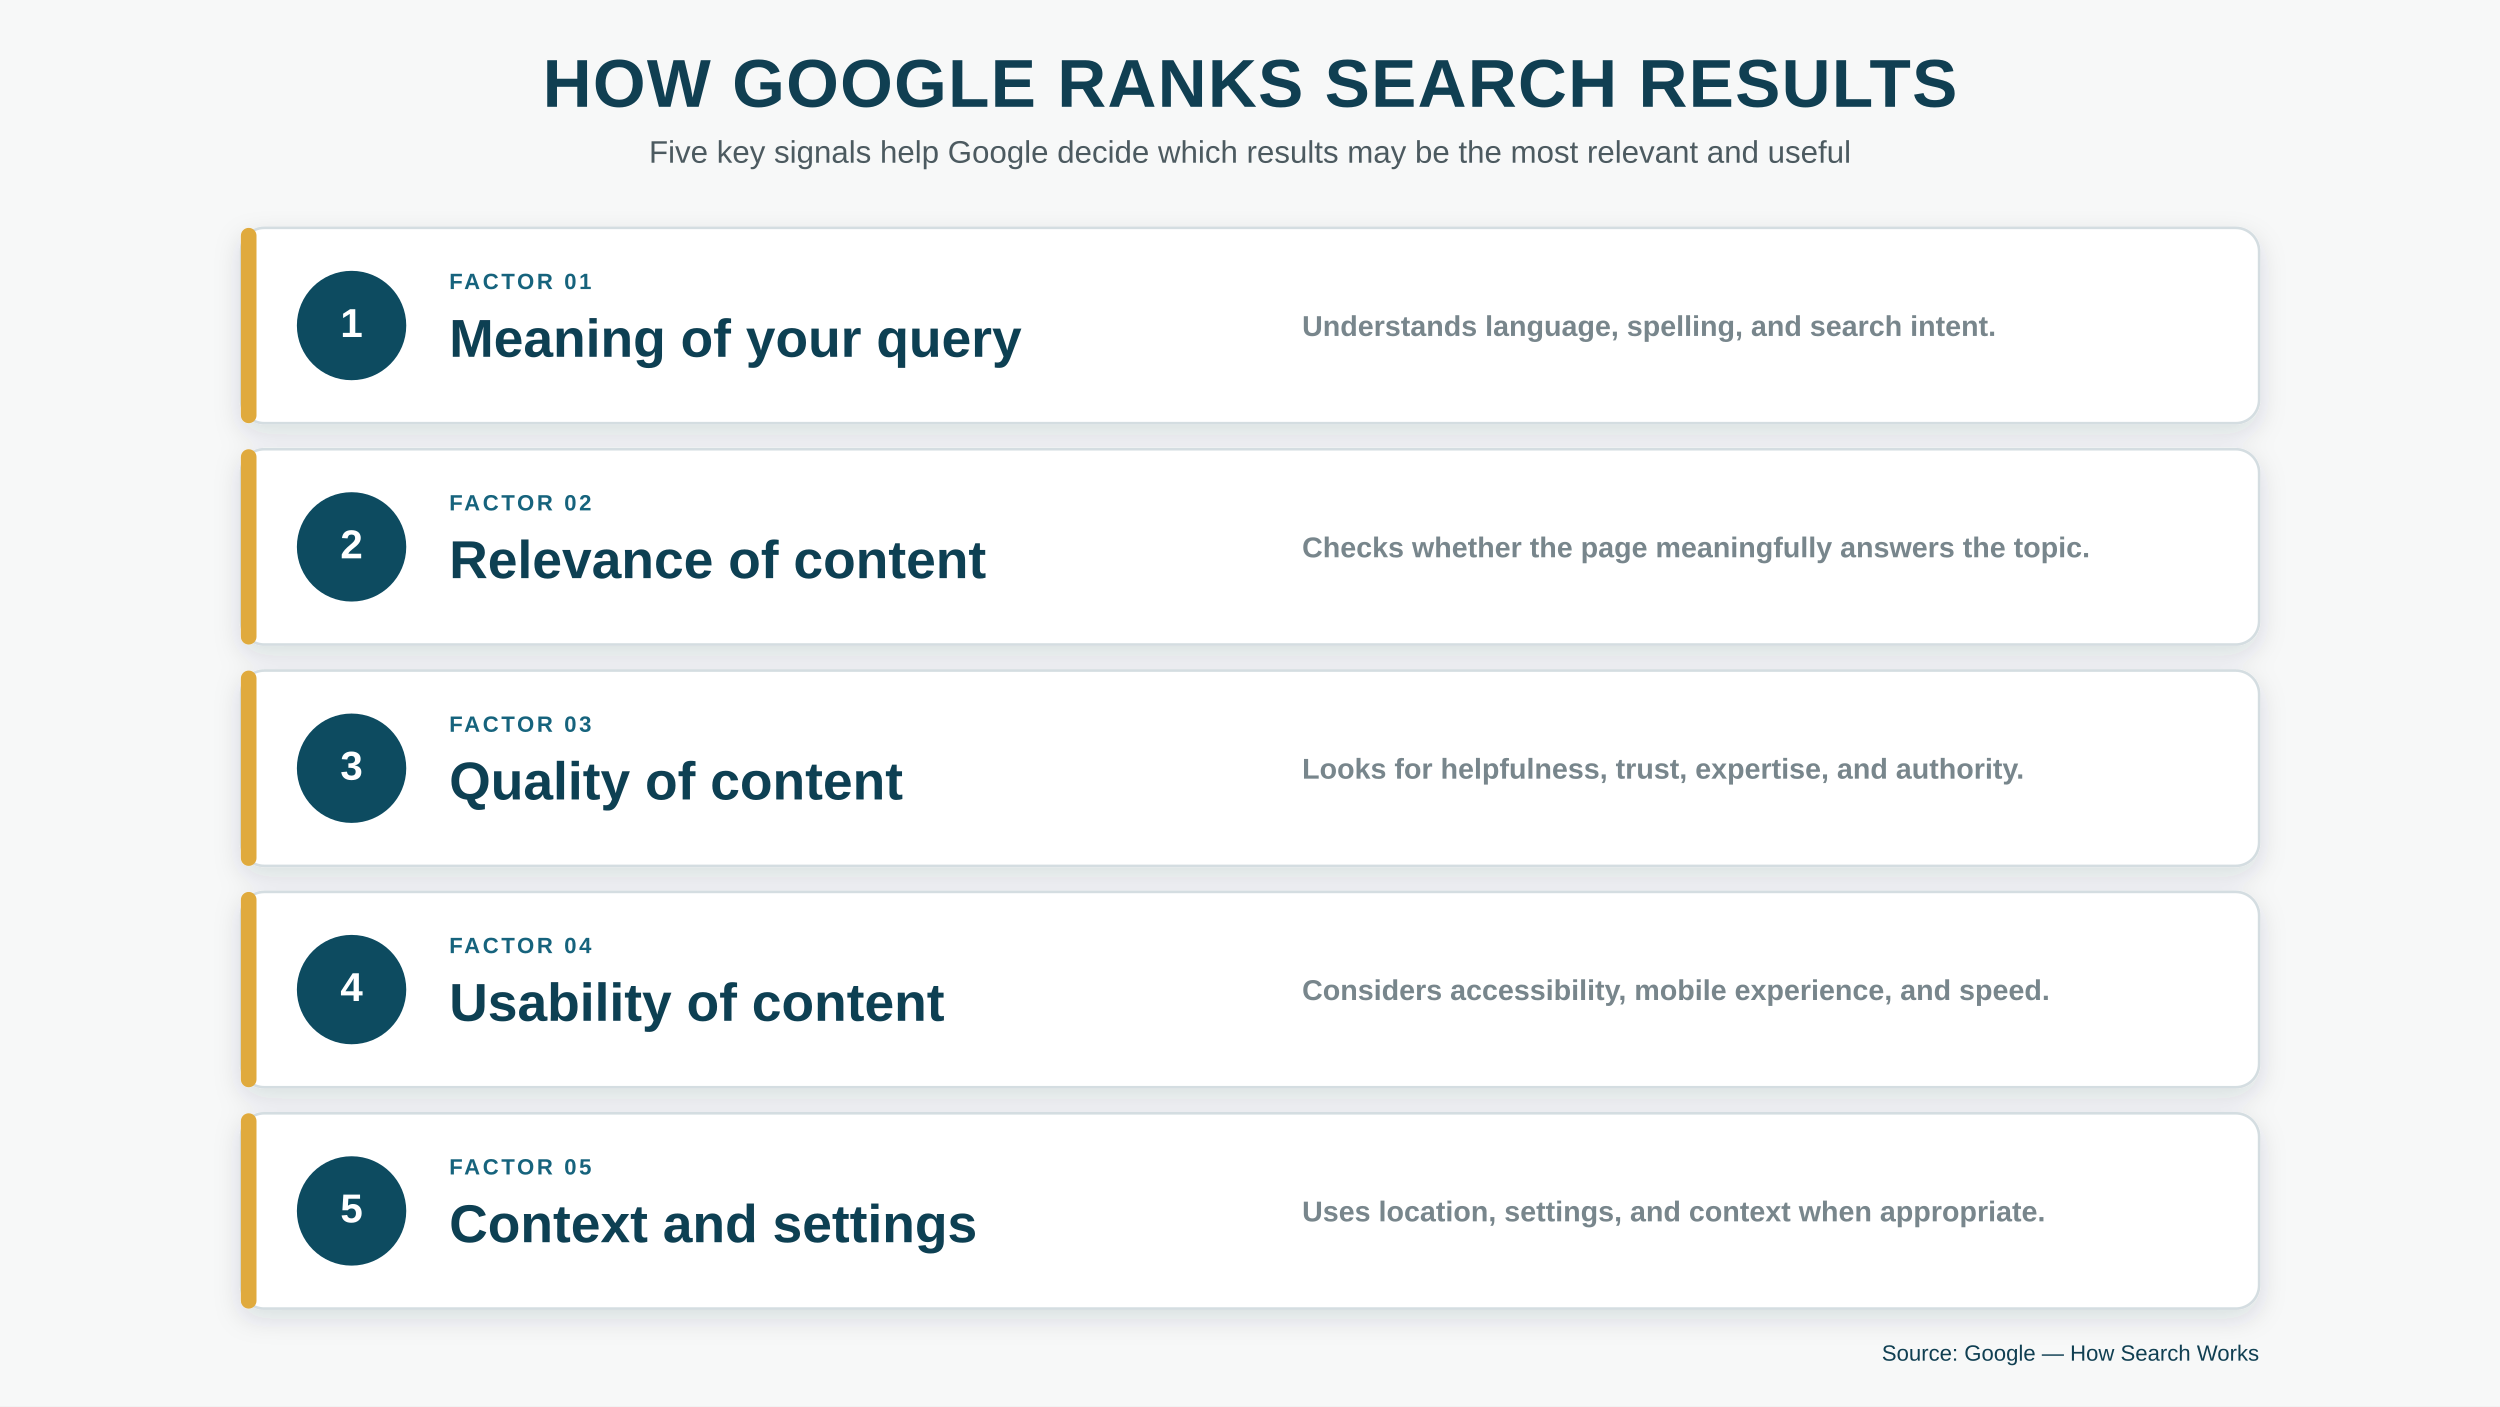
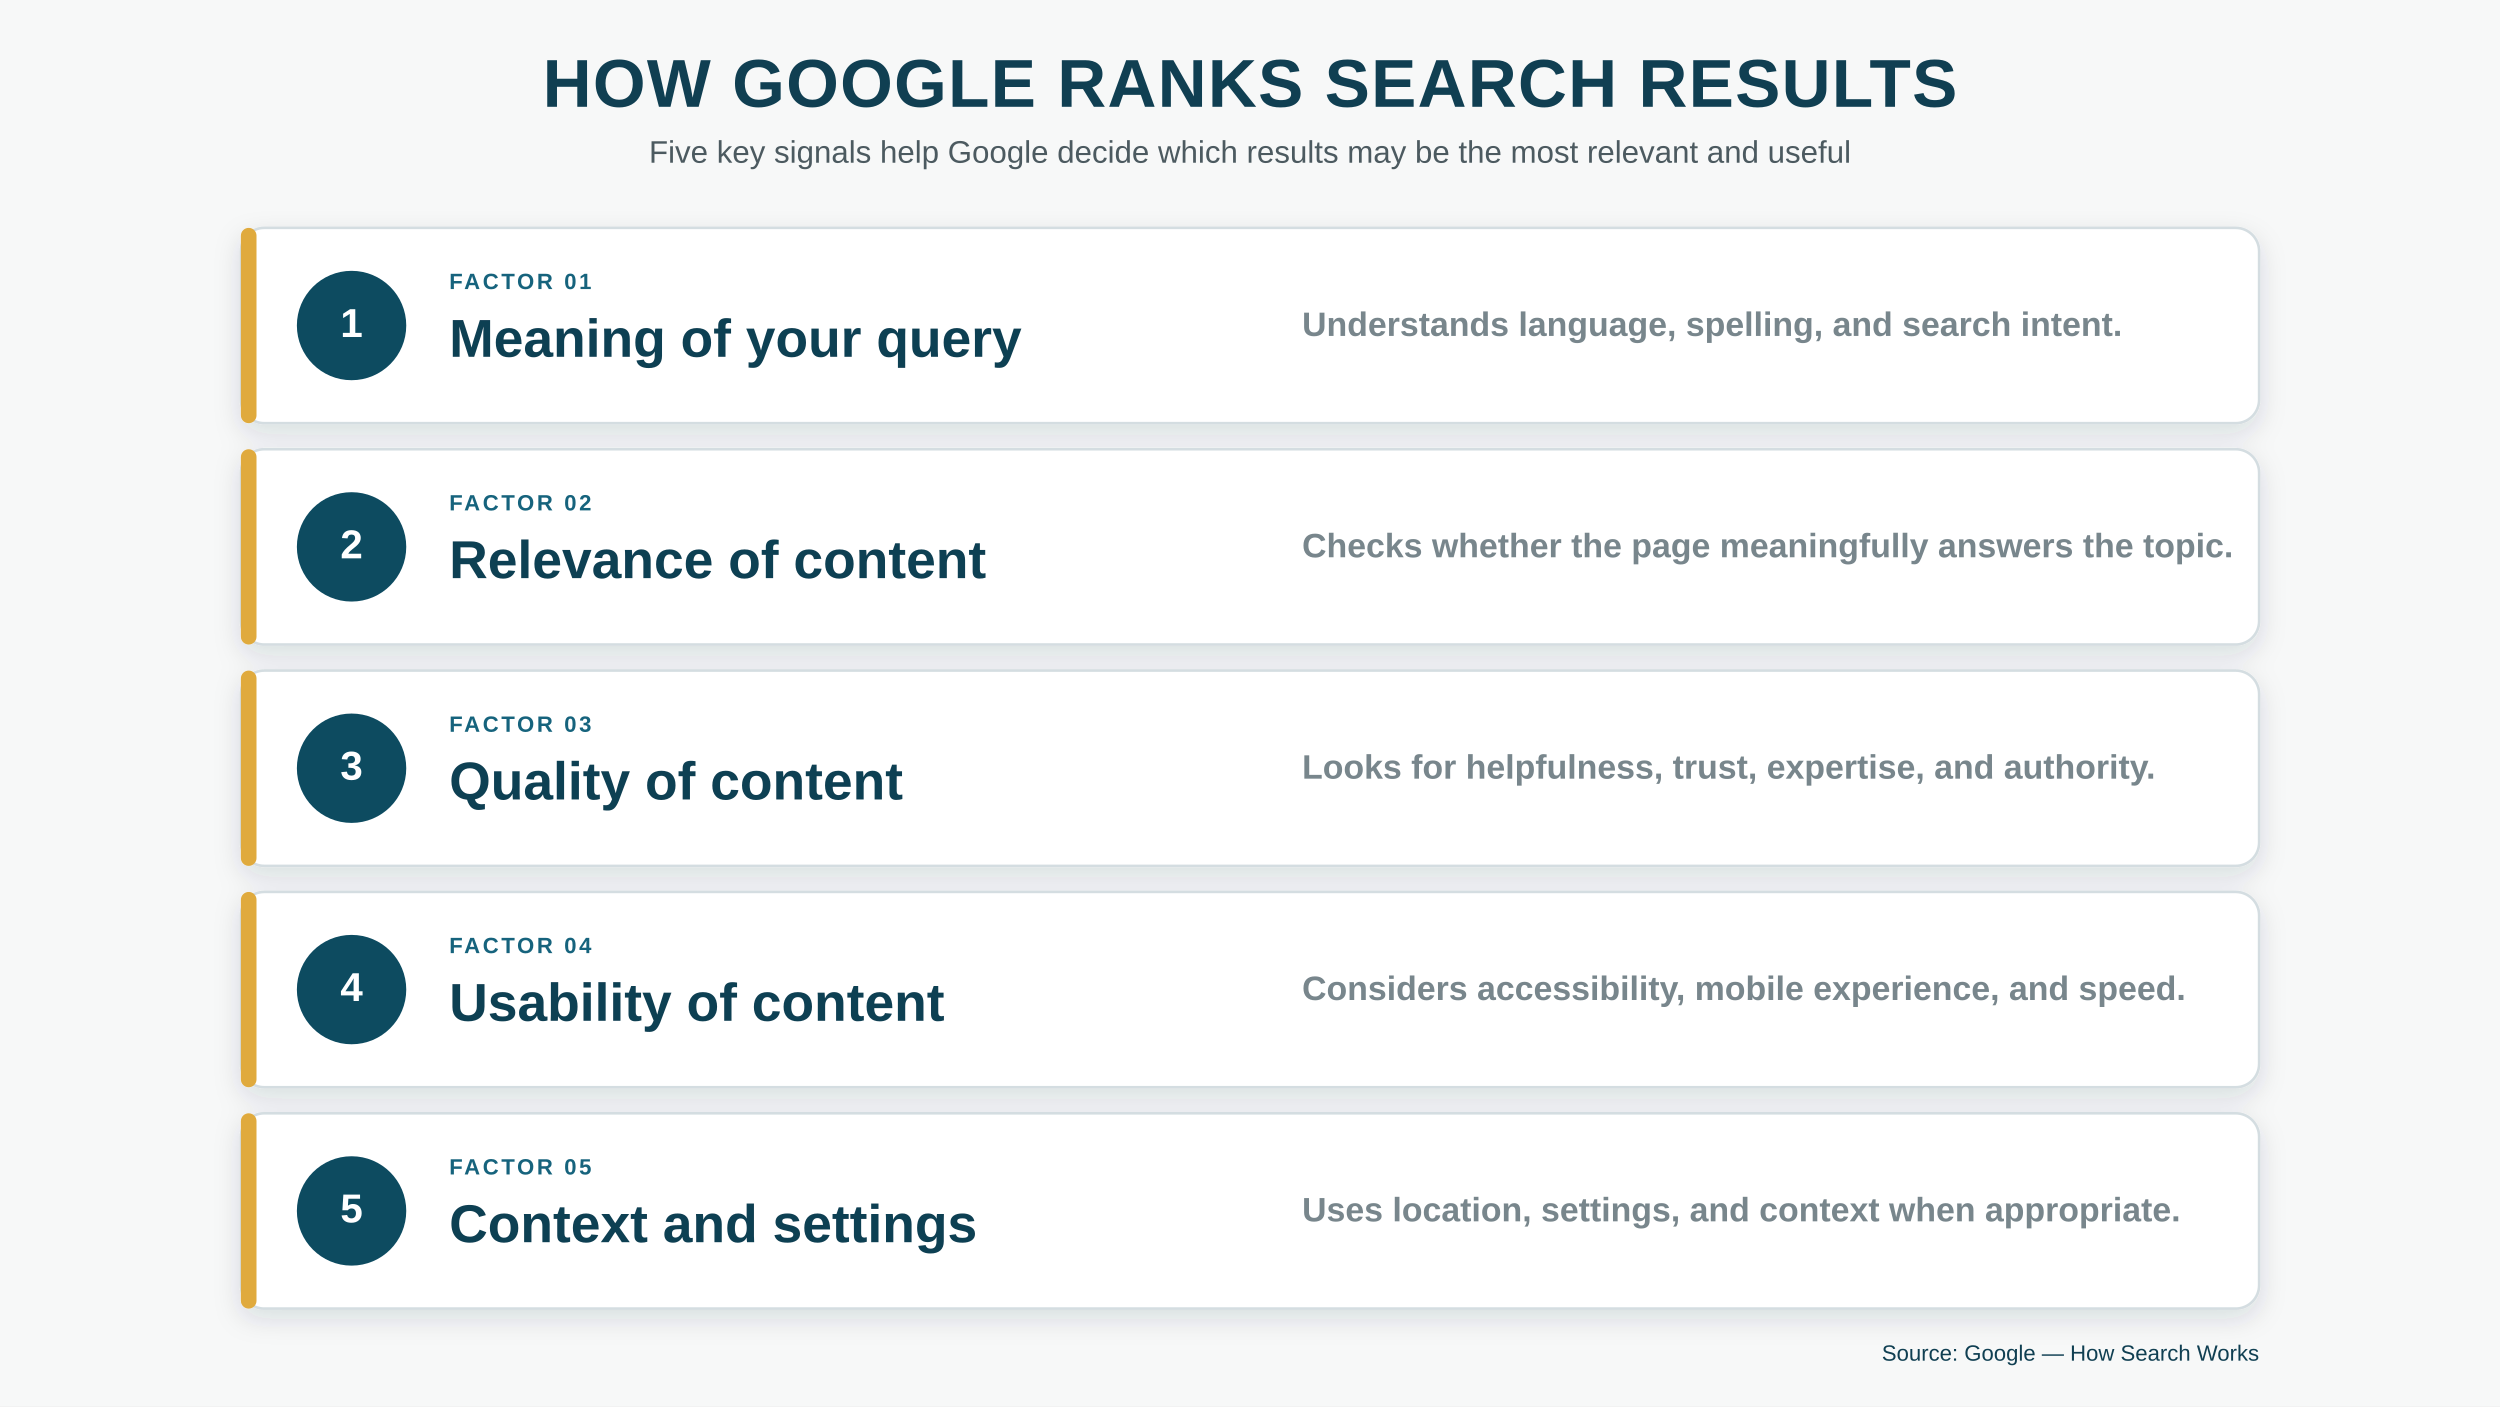
<svg xmlns="http://www.w3.org/2000/svg" width="1920" height="1080" viewBox="0 0 1920 1080">
  <defs>
    <filter id="shadow" x="-20%" y="-20%" width="140%" height="140%">
      <feDropShadow dx="0" dy="7" stdDeviation="10" flood-color="#103c4c" flood-opacity=".13" />
    </filter>
    <style>
-       text{font-family:'Segoe UI',Arial,sans-serif;fill:#103f52}.title{font-size:52px;font-weight:800;letter-spacing:1px}.subtitle{font-size:24px;fill:#4c5a60}.factor{font-size:41px;font-weight:800}.desc{font-size:22px;font-weight:600;fill:#78868c}.kicker{font-size:17px;font-weight:800;letter-spacing:2px;fill:#17647d}.num{font-size:31px;font-weight:800;text-anchor:middle;dominant-baseline:middle}.box{fill:#fff;stroke:#d4dde1;stroke-width:2}.gold{fill:#e0aa3e}.teal{fill:#0c4b61}
+       text{font-family:'Segoe UI',Arial,sans-serif;fill:#103f52}.title{font-size:52px;font-weight:800;letter-spacing:1px}.subtitle{font-size:24px;fill:#4c5a60}.factor{font-size:41px;font-weight:800}.desc{font-size:26px;font-weight:600;fill:#78868c}.kicker{font-size:17px;font-weight:800;letter-spacing:2px;fill:#17647d}.num{font-size:31px;font-weight:800;text-anchor:middle;dominant-baseline:middle}.box{fill:#fff;stroke:#d4dde1;stroke-width:2}.gold{fill:#e0aa3e}.teal{fill:#0c4b61}
    </style>
  </defs>
  <rect width="1920" height="1080" fill="#f7f8f8" />
  <text x="960" y="82" text-anchor="middle" class="title">HOW GOOGLE RANKS SEARCH RESULTS</text>
  <text x="960" y="125" text-anchor="middle" class="subtitle">Five key signals help Google decide which results may be the most relevant and useful</text>
  <g filter="url(#shadow)">
    <rect x="185" y="175" width="1550" height="150" rx="18" class="box" />
    <rect x="185" y="175" width="12" height="150" rx="6" class="gold" />
    <circle cx="270" cy="250" r="42" class="teal" />
    <text x="270" y="250" class="num" style="fill:#fff">1</text>
    <text x="345" y="222" class="kicker">FACTOR 01</text>
    <text x="345" y="274" class="factor">Meaning of your query</text>
    <text x="1000" y="258" class="desc">Understands language, spelling, and search intent.</text>
    <rect x="185" y="345" width="1550" height="150" rx="18" class="box" />
    <rect x="185" y="345" width="12" height="150" rx="6" class="gold" />
    <circle cx="270" cy="420" r="42" class="teal" />
    <text x="270" y="420" class="num" style="fill:#fff">2</text>
    <text x="345" y="392" class="kicker">FACTOR 02</text>
    <text x="345" y="444" class="factor">Relevance of content</text>
    <text x="1000" y="428" class="desc">Checks whether the page meaningfully answers the topic.</text>
    <rect x="185" y="515" width="1550" height="150" rx="18" class="box" />
    <rect x="185" y="515" width="12" height="150" rx="6" class="gold" />
    <circle cx="270" cy="590" r="42" class="teal" />
    <text x="270" y="590" class="num" style="fill:#fff">3</text>
    <text x="345" y="562" class="kicker">FACTOR 03</text>
    <text x="345" y="614" class="factor">Quality of content</text>
    <text x="1000" y="598" class="desc">Looks for helpfulness, trust, expertise, and authority.</text>
    <rect x="185" y="685" width="1550" height="150" rx="18" class="box" />
    <rect x="185" y="685" width="12" height="150" rx="6" class="gold" />
    <circle cx="270" cy="760" r="42" class="teal" />
    <text x="270" y="760" class="num" style="fill:#fff">4</text>
    <text x="345" y="732" class="kicker">FACTOR 04</text>
    <text x="345" y="784" class="factor">Usability of content</text>
    <text x="1000" y="768" class="desc">Considers accessibility, mobile experience, and speed.</text>
    <rect x="185" y="855" width="1550" height="150" rx="18" class="box" />
    <rect x="185" y="855" width="12" height="150" rx="6" class="gold" />
    <circle cx="270" cy="930" r="42" class="teal" />
    <text x="270" y="930" class="num" style="fill:#fff">5</text>
    <text x="345" y="902" class="kicker">FACTOR 05</text>
    <text x="345" y="954" class="factor">Context and settings</text>
    <text x="1000" y="938" class="desc">Uses location, settings, and context when appropriate.</text>
  </g>
  <text x="1735" y="1045" text-anchor="end" font-size="17" fill="#526168">Source: Google — How Search Works</text>
</svg>
